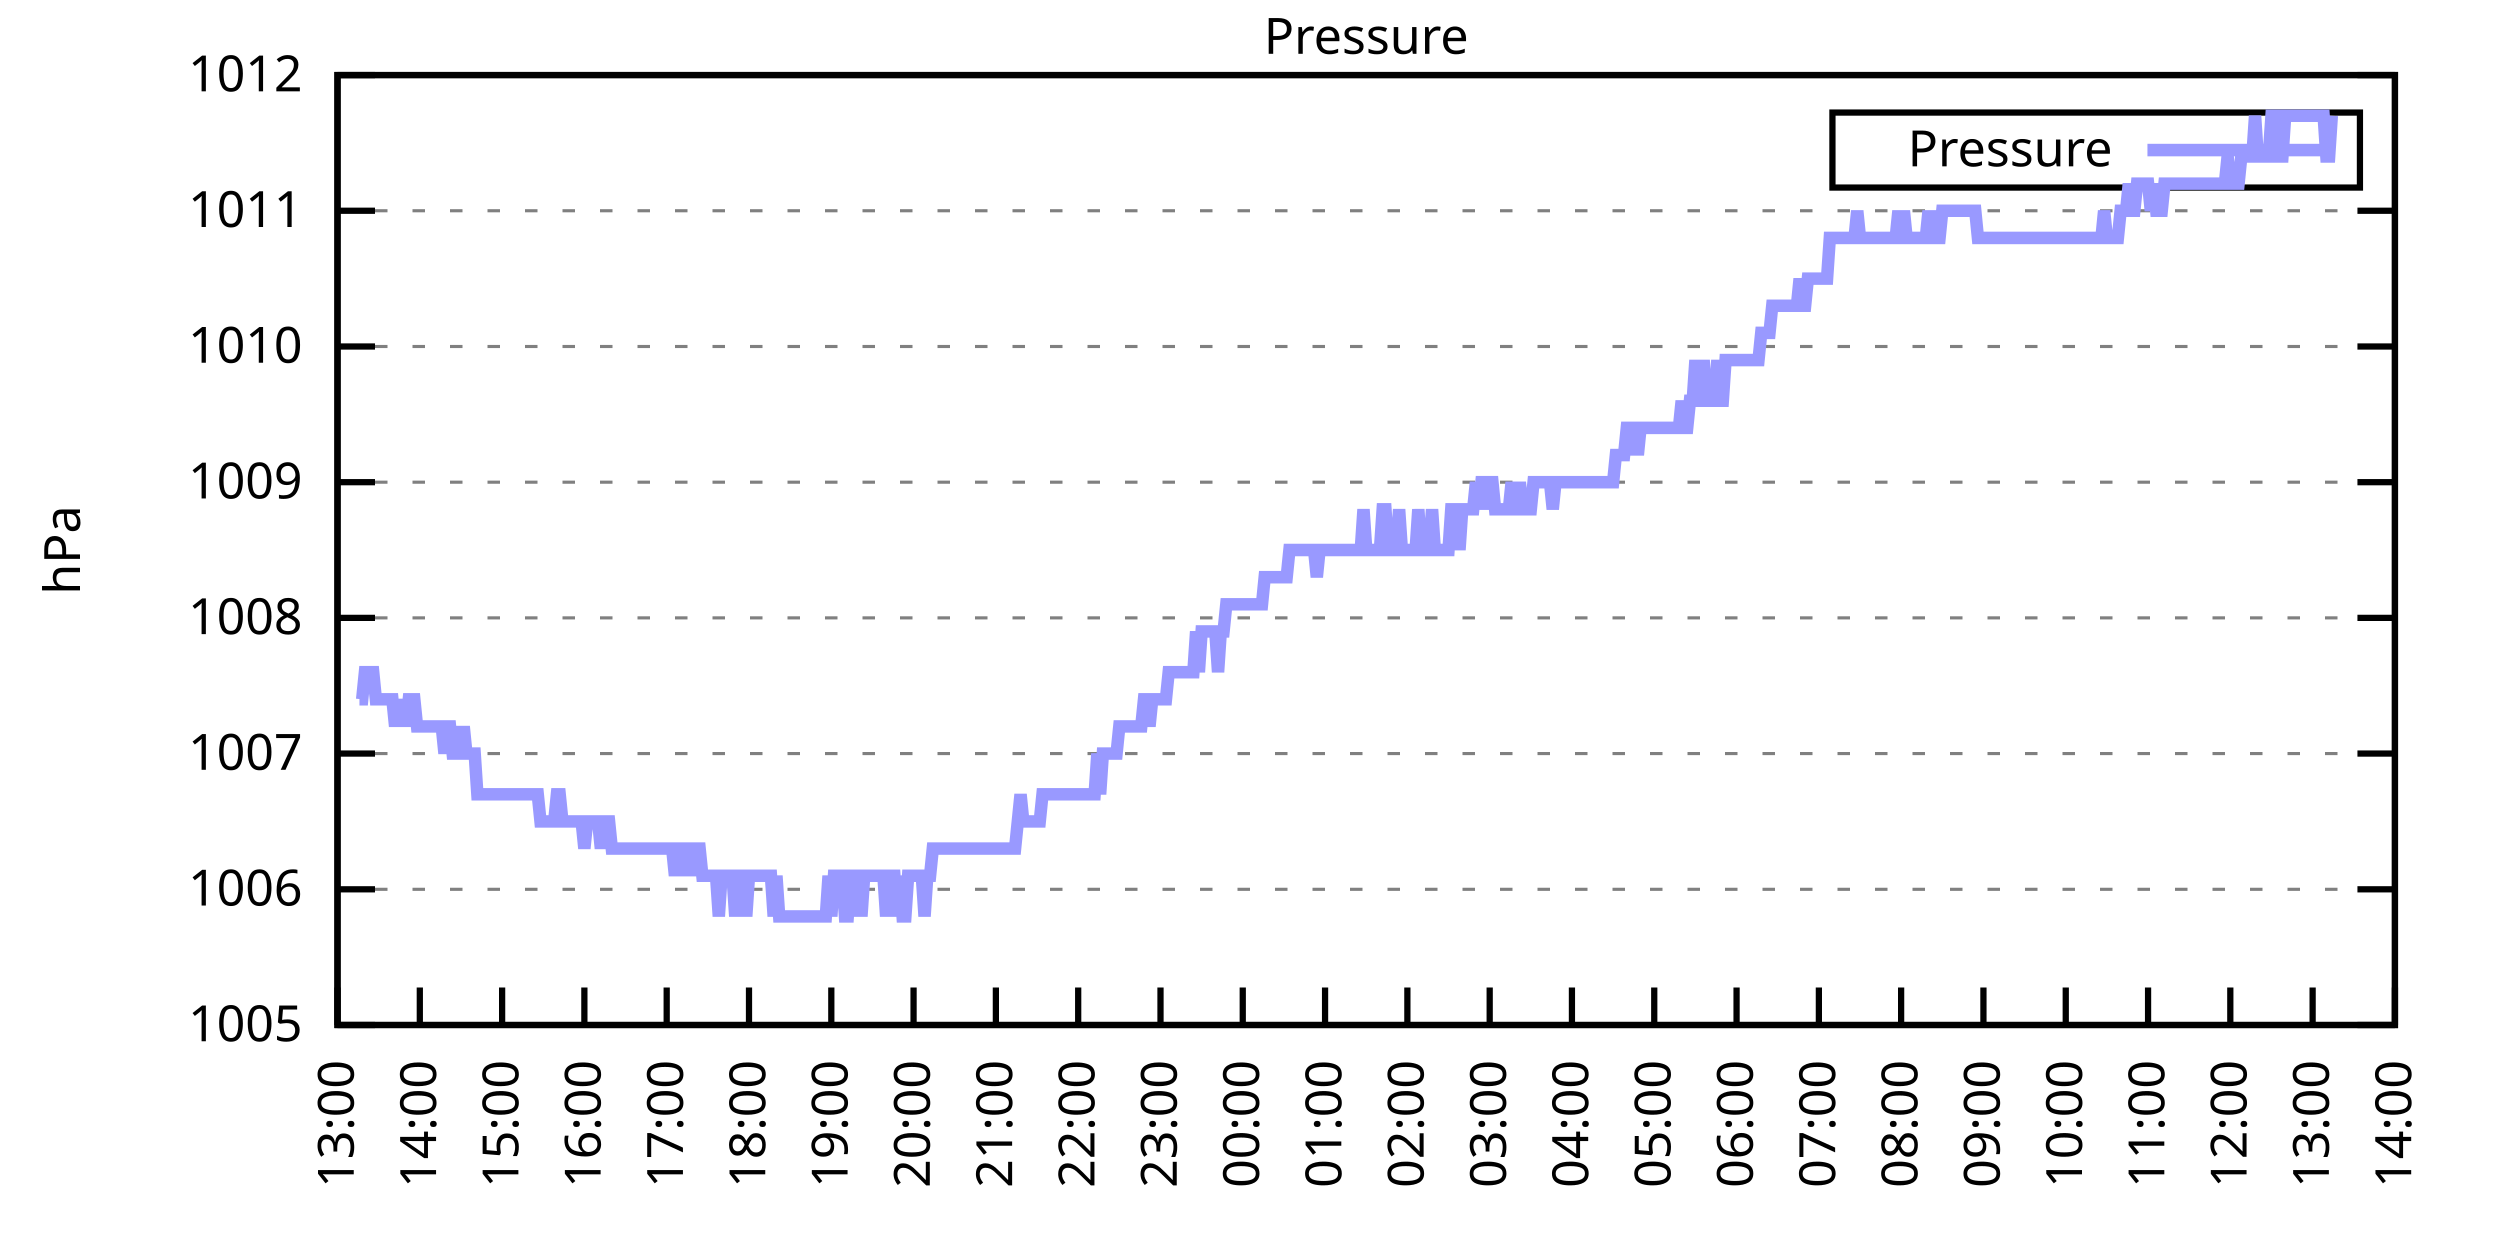
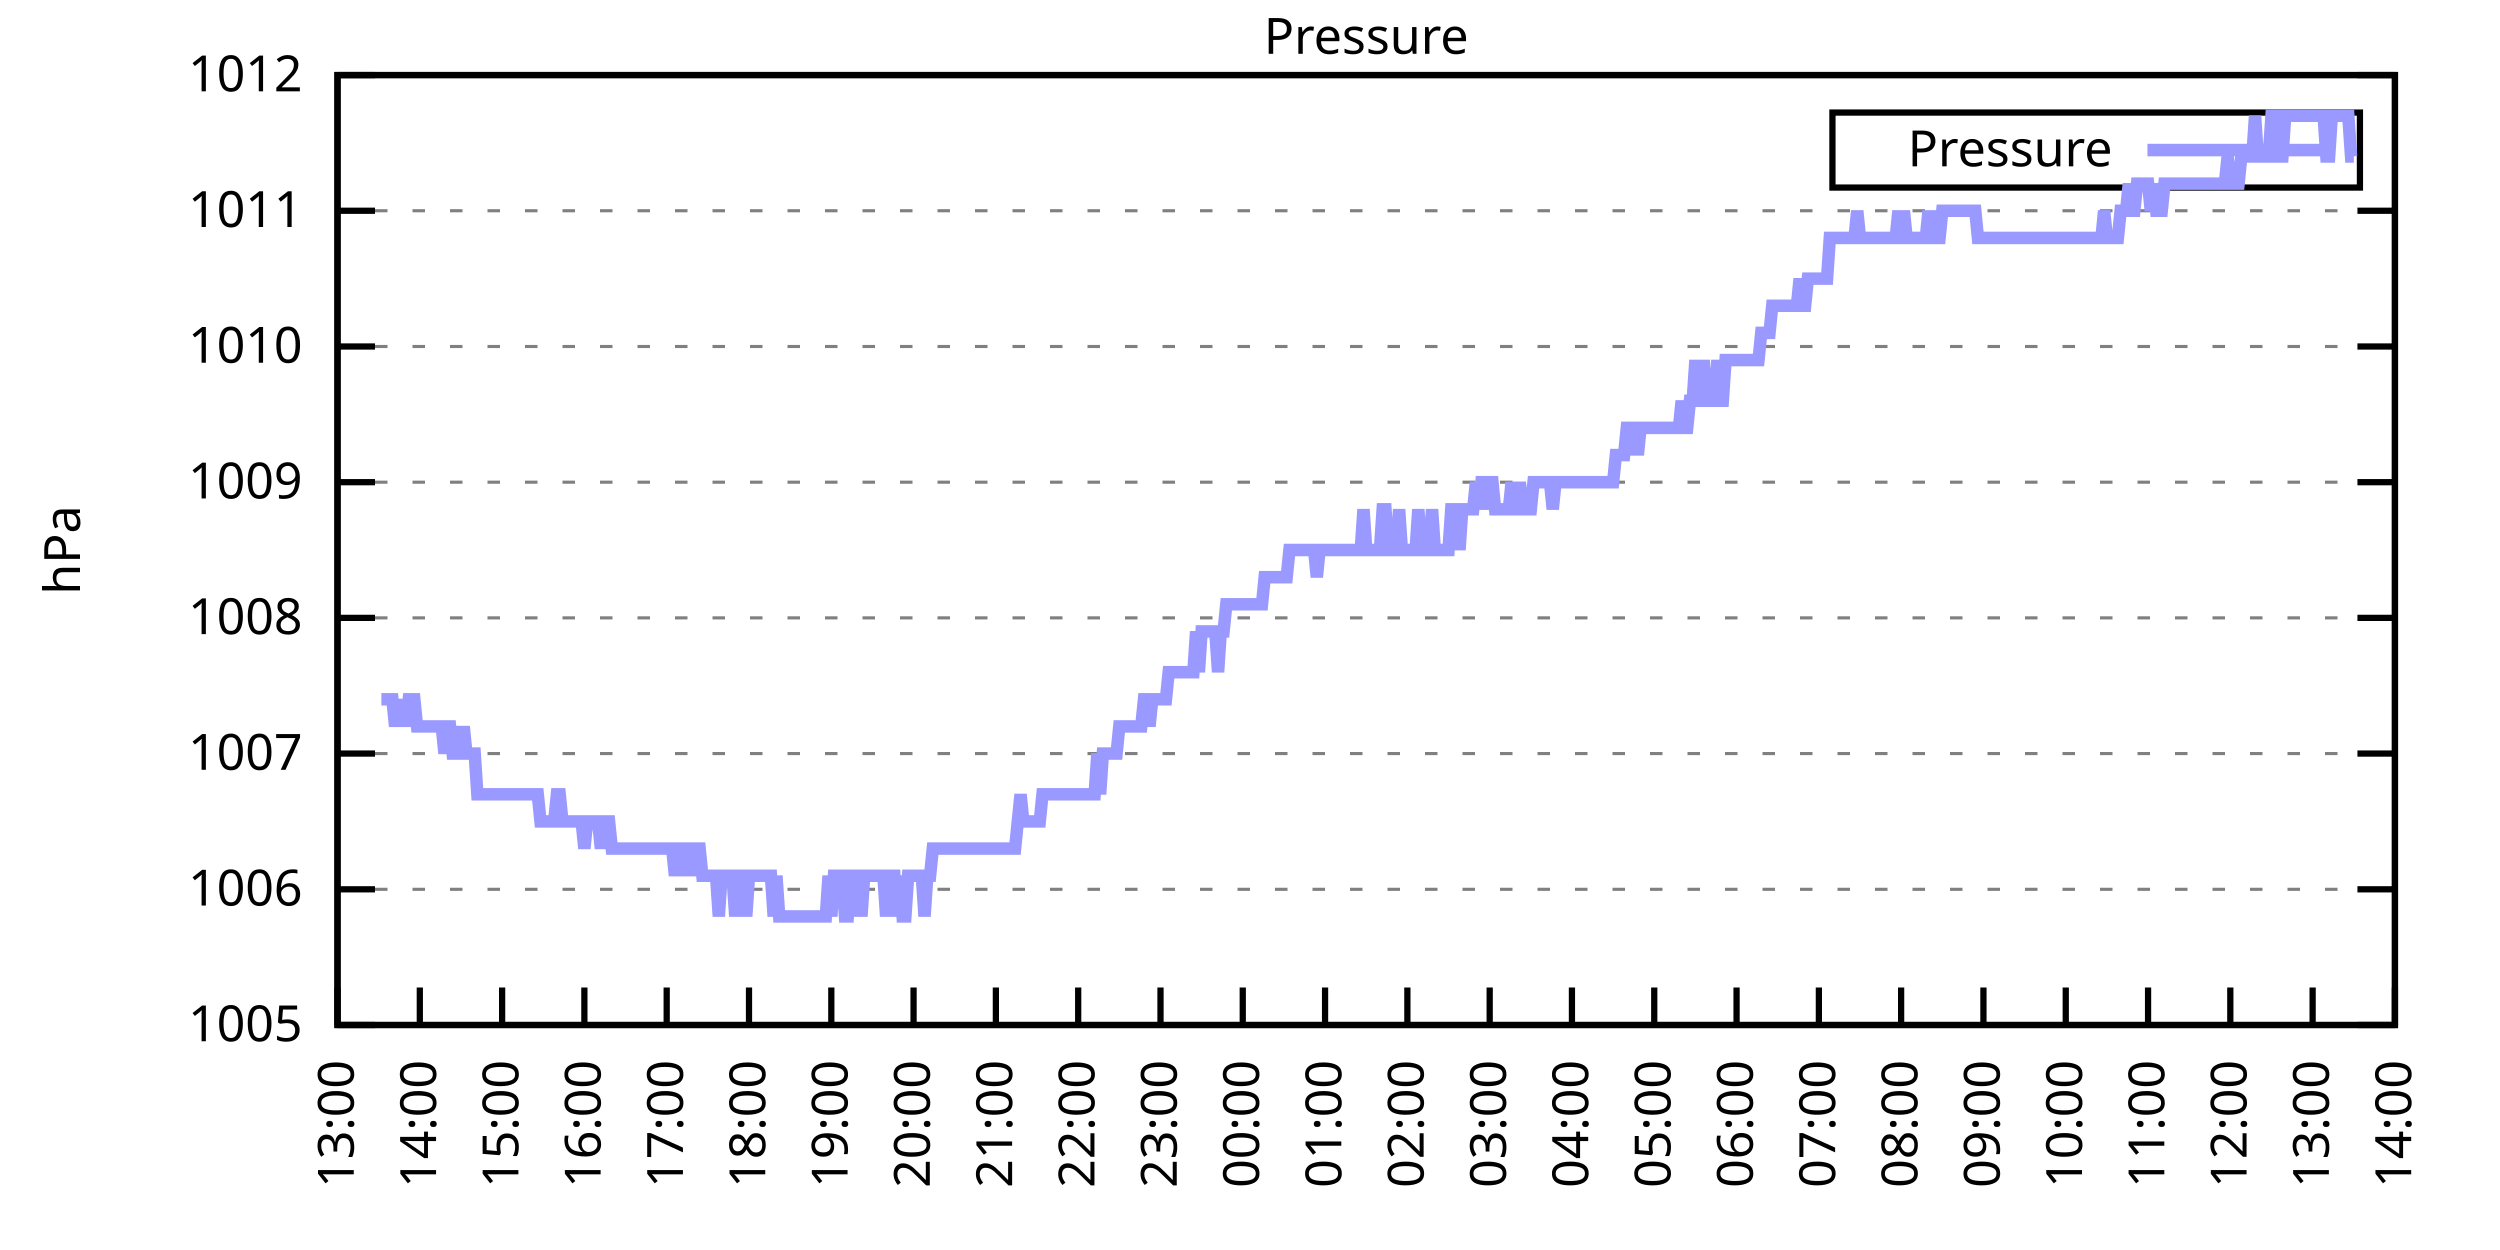
<svg xmlns="http://www.w3.org/2000/svg" xmlns:xlink="http://www.w3.org/1999/xlink" width="400" height="200" viewBox="0 0 400 200">
  <g id="gnuplot_canvas">
    <rect x="0" y="0" width="400" height="200" fill="none" />
    <defs>
      <circle id="gpDot" r="0.5" stroke-width="0.5" stroke="currentColor" />
      <path id="gpPt0" stroke-width="0.333" stroke="currentColor" d="M-1,0 h2 M0,-1 v2" />
      <path id="gpPt1" stroke-width="0.333" stroke="currentColor" d="M-1,-1 L1,1 M1,-1 L-1,1" />
      <path id="gpPt2" stroke-width="0.333" stroke="currentColor" d="M-1,0 L1,0 M0,-1 L0,1 M-1,-1 L1,1 M-1,1 L1,-1" />
      <rect id="gpPt3" stroke-width="0.333" stroke="currentColor" x="-1" y="-1" width="2" height="2" />
      <rect id="gpPt4" stroke-width="0.333" stroke="currentColor" fill="currentColor" x="-1" y="-1" width="2" height="2" />
      <circle id="gpPt5" stroke-width="0.333" stroke="currentColor" cx="0" cy="0" r="1" />
      <use xlink:href="#gpPt5" id="gpPt6" fill="currentColor" stroke="none" />
      <path id="gpPt7" stroke-width="0.333" stroke="currentColor" d="M0,-1.33 L-1.33,0.67 L1.33,0.67 z" />
      <use xlink:href="#gpPt7" id="gpPt8" fill="currentColor" stroke="none" />
      <use xlink:href="#gpPt7" id="gpPt9" stroke="currentColor" transform="rotate(180)" />
      <use xlink:href="#gpPt9" id="gpPt10" fill="currentColor" stroke="none" />
      <use xlink:href="#gpPt3" id="gpPt11" stroke="currentColor" transform="rotate(45)" />
      <use xlink:href="#gpPt11" id="gpPt12" fill="currentColor" stroke="none" />
      <path id="gpPt13" stroke-width="0.333" stroke="currentColor" d="M0,1.330 L1.265,0.411 L0.782,-1.067 L-0.782,-1.076 L-1.265,0.411 z" />
      <use xlink:href="#gpPt13" id="gpPt14" fill="currentColor" stroke="none" />
      <filter id="textbox" filterUnits="objectBoundingBox" x="0" y="0" height="1" width="1">
        <feFlood flood-color="white" flood-opacity="1" result="bgnd" />
        <feComposite in="SourceGraphic" in2="bgnd" operator="atop" />
      </filter>
      <filter id="greybox" filterUnits="objectBoundingBox" x="0" y="0" height="1" width="1">
        <feFlood flood-color="lightgrey" flood-opacity="1" result="grey" />
        <feComposite in="SourceGraphic" in2="grey" operator="atop" />
      </filter>
    </defs>
    <g fill="none" color="white" stroke="currentColor" stroke-width="1.00" stroke-linecap="butt" stroke-linejoin="miter">
</g>
    <g fill="none" color="black" stroke="currentColor" stroke-width="1.00" stroke-linecap="butt" stroke-linejoin="miter">
      <g stroke="none" shape-rendering="crispEdges">
        <polygon fill="rgb(255, 255, 255)" points="54.00,164.00 383.18,164.00 383.18,12.02 54.00,12.02 " />
      </g>
    </g>
    <g fill="none" color="black" stroke="currentColor" stroke-width="1.00" stroke-linecap="butt" stroke-linejoin="miter">
</g>
    <g fill="none" color="black" stroke="black" stroke-width="0.50" stroke-linecap="butt" stroke-linejoin="miter">
</g>
    <g fill="none" color="gray" stroke="currentColor" stroke-width="0.50" stroke-linecap="butt" stroke-linejoin="miter">
      <path stroke="gray" stroke-dasharray="2,4" class="gridline" d="M54.00,164.00 L383.19,164.00  " />
    </g>
    <g fill="none" color="gray" stroke="gray" stroke-width="1.00" stroke-linecap="butt" stroke-linejoin="miter">
</g>
    <g fill="none" color="black" stroke="currentColor" stroke-width="1.00" stroke-linecap="butt" stroke-linejoin="miter">
      <path stroke="black" d="M54.00,164.00 L60.00,164.00 M383.19,164.00 L377.19,164.00  " />
      <g transform="translate(48.40,166.60)" stroke="none" fill="black" font-family="Sans" font-size="8.00" text-anchor="end">
        <text>
          <tspan font-family="Sans"> 1005</tspan>
        </text>
      </g>
    </g>
    <g fill="none" color="black" stroke="currentColor" stroke-width="1.00" stroke-linecap="butt" stroke-linejoin="miter">
</g>
    <g fill="none" color="black" stroke="black" stroke-width="0.50" stroke-linecap="butt" stroke-linejoin="miter">
</g>
    <g fill="none" color="gray" stroke="currentColor" stroke-width="0.50" stroke-linecap="butt" stroke-linejoin="miter">
      <path stroke="gray" stroke-dasharray="2,4" class="gridline" d="M54.00,142.29 L383.19,142.29  " />
    </g>
    <g fill="none" color="gray" stroke="gray" stroke-width="1.00" stroke-linecap="butt" stroke-linejoin="miter">
</g>
    <g fill="none" color="black" stroke="currentColor" stroke-width="1.00" stroke-linecap="butt" stroke-linejoin="miter">
      <path stroke="black" d="M54.00,142.29 L60.00,142.29 M383.19,142.29 L377.19,142.29  " />
      <g transform="translate(48.40,144.89)" stroke="none" fill="black" font-family="Sans" font-size="8.00" text-anchor="end">
        <text>
          <tspan font-family="Sans"> 1006</tspan>
        </text>
      </g>
    </g>
    <g fill="none" color="black" stroke="currentColor" stroke-width="1.00" stroke-linecap="butt" stroke-linejoin="miter">
</g>
    <g fill="none" color="black" stroke="black" stroke-width="0.50" stroke-linecap="butt" stroke-linejoin="miter">
</g>
    <g fill="none" color="gray" stroke="currentColor" stroke-width="0.50" stroke-linecap="butt" stroke-linejoin="miter">
      <path stroke="gray" stroke-dasharray="2,4" class="gridline" d="M54.00,120.57 L383.19,120.57  " />
    </g>
    <g fill="none" color="gray" stroke="gray" stroke-width="1.00" stroke-linecap="butt" stroke-linejoin="miter">
</g>
    <g fill="none" color="black" stroke="currentColor" stroke-width="1.00" stroke-linecap="butt" stroke-linejoin="miter">
      <path stroke="black" d="M54.00,120.57 L60.00,120.57 M383.19,120.57 L377.19,120.57  " />
      <g transform="translate(48.40,123.17)" stroke="none" fill="black" font-family="Sans" font-size="8.00" text-anchor="end">
        <text>
          <tspan font-family="Sans"> 1007</tspan>
        </text>
      </g>
    </g>
    <g fill="none" color="black" stroke="currentColor" stroke-width="1.00" stroke-linecap="butt" stroke-linejoin="miter">
</g>
    <g fill="none" color="black" stroke="black" stroke-width="0.50" stroke-linecap="butt" stroke-linejoin="miter">
</g>
    <g fill="none" color="gray" stroke="currentColor" stroke-width="0.50" stroke-linecap="butt" stroke-linejoin="miter">
      <path stroke="gray" stroke-dasharray="2,4" class="gridline" d="M54.00,98.86 L383.19,98.86  " />
    </g>
    <g fill="none" color="gray" stroke="gray" stroke-width="1.00" stroke-linecap="butt" stroke-linejoin="miter">
</g>
    <g fill="none" color="black" stroke="currentColor" stroke-width="1.00" stroke-linecap="butt" stroke-linejoin="miter">
      <path stroke="black" d="M54.00,98.86 L60.00,98.86 M383.19,98.86 L377.19,98.86  " />
      <g transform="translate(48.40,101.46)" stroke="none" fill="black" font-family="Sans" font-size="8.00" text-anchor="end">
        <text>
          <tspan font-family="Sans"> 1008</tspan>
        </text>
      </g>
    </g>
    <g fill="none" color="black" stroke="currentColor" stroke-width="1.00" stroke-linecap="butt" stroke-linejoin="miter">
</g>
    <g fill="none" color="black" stroke="black" stroke-width="0.50" stroke-linecap="butt" stroke-linejoin="miter">
</g>
    <g fill="none" color="gray" stroke="currentColor" stroke-width="0.50" stroke-linecap="butt" stroke-linejoin="miter">
      <path stroke="gray" stroke-dasharray="2,4" class="gridline" d="M54.00,77.15 L383.19,77.15  " />
    </g>
    <g fill="none" color="gray" stroke="gray" stroke-width="1.00" stroke-linecap="butt" stroke-linejoin="miter">
</g>
    <g fill="none" color="black" stroke="currentColor" stroke-width="1.00" stroke-linecap="butt" stroke-linejoin="miter">
      <path stroke="black" d="M54.00,77.15 L60.00,77.15 M383.19,77.15 L377.19,77.15  " />
      <g transform="translate(48.40,79.75)" stroke="none" fill="black" font-family="Sans" font-size="8.00" text-anchor="end">
        <text>
          <tspan font-family="Sans"> 1009</tspan>
        </text>
      </g>
    </g>
    <g fill="none" color="black" stroke="currentColor" stroke-width="1.00" stroke-linecap="butt" stroke-linejoin="miter">
</g>
    <g fill="none" color="black" stroke="black" stroke-width="0.50" stroke-linecap="butt" stroke-linejoin="miter">
</g>
    <g fill="none" color="gray" stroke="currentColor" stroke-width="0.50" stroke-linecap="butt" stroke-linejoin="miter">
      <path stroke="gray" stroke-dasharray="2,4" class="gridline" d="M54.00,55.44 L383.19,55.44  " />
    </g>
    <g fill="none" color="gray" stroke="gray" stroke-width="1.00" stroke-linecap="butt" stroke-linejoin="miter">
</g>
    <g fill="none" color="black" stroke="currentColor" stroke-width="1.00" stroke-linecap="butt" stroke-linejoin="miter">
      <path stroke="black" d="M54.00,55.44 L60.00,55.44 M383.19,55.44 L377.19,55.44  " />
      <g transform="translate(48.40,58.04)" stroke="none" fill="black" font-family="Sans" font-size="8.00" text-anchor="end">
        <text>
          <tspan font-family="Sans"> 1010</tspan>
        </text>
      </g>
    </g>
    <g fill="none" color="black" stroke="currentColor" stroke-width="1.00" stroke-linecap="butt" stroke-linejoin="miter">
</g>
    <g fill="none" color="black" stroke="black" stroke-width="0.50" stroke-linecap="butt" stroke-linejoin="miter">
</g>
    <g fill="none" color="gray" stroke="currentColor" stroke-width="0.50" stroke-linecap="butt" stroke-linejoin="miter">
      <path stroke="gray" stroke-dasharray="2,4" class="gridline" d="M54.00,33.72 L383.19,33.72  " />
    </g>
    <g fill="none" color="gray" stroke="gray" stroke-width="1.00" stroke-linecap="butt" stroke-linejoin="miter">
</g>
    <g fill="none" color="black" stroke="currentColor" stroke-width="1.00" stroke-linecap="butt" stroke-linejoin="miter">
      <path stroke="black" d="M54.00,33.72 L60.00,33.72 M383.19,33.72 L377.19,33.72  " />
      <g transform="translate(48.40,36.32)" stroke="none" fill="black" font-family="Sans" font-size="8.00" text-anchor="end">
        <text>
          <tspan font-family="Sans"> 1011</tspan>
        </text>
      </g>
    </g>
    <g fill="none" color="black" stroke="currentColor" stroke-width="1.00" stroke-linecap="butt" stroke-linejoin="miter">
</g>
    <g fill="none" color="black" stroke="black" stroke-width="0.50" stroke-linecap="butt" stroke-linejoin="miter">
</g>
    <g fill="none" color="gray" stroke="currentColor" stroke-width="0.50" stroke-linecap="butt" stroke-linejoin="miter">
      <path stroke="gray" stroke-dasharray="2,4" class="gridline" d="M54.00,12.01 L383.19,12.01  " />
    </g>
    <g fill="none" color="gray" stroke="gray" stroke-width="1.00" stroke-linecap="butt" stroke-linejoin="miter">
</g>
    <g fill="none" color="black" stroke="currentColor" stroke-width="1.00" stroke-linecap="butt" stroke-linejoin="miter">
      <path stroke="black" d="M54.00,12.01 L60.00,12.01 M383.19,12.01 L377.19,12.01  " />
      <g transform="translate(48.40,14.61)" stroke="none" fill="black" font-family="Sans" font-size="8.00" text-anchor="end">
        <text>
          <tspan font-family="Sans"> 1012</tspan>
        </text>
      </g>
    </g>
    <g fill="none" color="black" stroke="currentColor" stroke-width="1.00" stroke-linecap="butt" stroke-linejoin="miter">
      <path stroke="black" d="M54.00,164.00 L54.00,158.00  " />
      <g transform="translate(56.60,169.60) rotate(270.00)" stroke="none" fill="black" font-family="Sans" font-size="8.00" text-anchor="end">
        <text>
          <tspan font-family="Sans">13:00</tspan>
        </text>
      </g>
    </g>
    <g fill="none" color="black" stroke="currentColor" stroke-width="1.00" stroke-linecap="butt" stroke-linejoin="miter">
      <path stroke="black" d="M67.17,164.00 L67.17,158.00  " />
      <g transform="translate(69.77,169.60) rotate(270.00)" stroke="none" fill="black" font-family="Sans" font-size="8.00" text-anchor="end">
        <text>
          <tspan font-family="Sans">14:00</tspan>
        </text>
      </g>
    </g>
    <g fill="none" color="black" stroke="currentColor" stroke-width="1.00" stroke-linecap="butt" stroke-linejoin="miter">
      <path stroke="black" d="M80.34,164.00 L80.34,158.00  " />
      <g transform="translate(82.94,169.60) rotate(270.00)" stroke="none" fill="black" font-family="Sans" font-size="8.00" text-anchor="end">
        <text>
          <tspan font-family="Sans">15:00</tspan>
        </text>
      </g>
    </g>
    <g fill="none" color="black" stroke="currentColor" stroke-width="1.00" stroke-linecap="butt" stroke-linejoin="miter">
      <path stroke="black" d="M93.50,164.00 L93.50,158.00  " />
      <g transform="translate(96.10,169.60) rotate(270.00)" stroke="none" fill="black" font-family="Sans" font-size="8.00" text-anchor="end">
        <text>
          <tspan font-family="Sans">16:00</tspan>
        </text>
      </g>
    </g>
    <g fill="none" color="black" stroke="currentColor" stroke-width="1.00" stroke-linecap="butt" stroke-linejoin="miter">
      <path stroke="black" d="M106.67,164.00 L106.67,158.00  " />
      <g transform="translate(109.27,169.60) rotate(270.00)" stroke="none" fill="black" font-family="Sans" font-size="8.00" text-anchor="end">
        <text>
          <tspan font-family="Sans">17:00</tspan>
        </text>
      </g>
    </g>
    <g fill="none" color="black" stroke="currentColor" stroke-width="1.00" stroke-linecap="butt" stroke-linejoin="miter">
      <path stroke="black" d="M119.84,164.00 L119.84,158.00  " />
      <g transform="translate(122.44,169.60) rotate(270.00)" stroke="none" fill="black" font-family="Sans" font-size="8.00" text-anchor="end">
        <text>
          <tspan font-family="Sans">18:00</tspan>
        </text>
      </g>
    </g>
    <g fill="none" color="black" stroke="currentColor" stroke-width="1.00" stroke-linecap="butt" stroke-linejoin="miter">
      <path stroke="black" d="M133.01,164.00 L133.01,158.00  " />
      <g transform="translate(135.61,169.60) rotate(270.00)" stroke="none" fill="black" font-family="Sans" font-size="8.00" text-anchor="end">
        <text>
          <tspan font-family="Sans">19:00</tspan>
        </text>
      </g>
    </g>
    <g fill="none" color="black" stroke="currentColor" stroke-width="1.00" stroke-linecap="butt" stroke-linejoin="miter">
      <path stroke="black" d="M146.17,164.00 L146.17,158.00  " />
      <g transform="translate(148.77,169.60) rotate(270.00)" stroke="none" fill="black" font-family="Sans" font-size="8.00" text-anchor="end">
        <text>
          <tspan font-family="Sans">20:00</tspan>
        </text>
      </g>
    </g>
    <g fill="none" color="black" stroke="currentColor" stroke-width="1.00" stroke-linecap="butt" stroke-linejoin="miter">
      <path stroke="black" d="M159.34,164.00 L159.34,158.00  " />
      <g transform="translate(161.94,169.60) rotate(270.00)" stroke="none" fill="black" font-family="Sans" font-size="8.00" text-anchor="end">
        <text>
          <tspan font-family="Sans">21:00</tspan>
        </text>
      </g>
    </g>
    <g fill="none" color="black" stroke="currentColor" stroke-width="1.00" stroke-linecap="butt" stroke-linejoin="miter">
      <path stroke="black" d="M172.51,164.00 L172.51,158.00  " />
      <g transform="translate(175.11,169.60) rotate(270.00)" stroke="none" fill="black" font-family="Sans" font-size="8.00" text-anchor="end">
        <text>
          <tspan font-family="Sans">22:00</tspan>
        </text>
      </g>
    </g>
    <g fill="none" color="black" stroke="currentColor" stroke-width="1.00" stroke-linecap="butt" stroke-linejoin="miter">
      <path stroke="black" d="M185.68,164.00 L185.68,158.00  " />
      <g transform="translate(188.28,169.60) rotate(270.00)" stroke="none" fill="black" font-family="Sans" font-size="8.00" text-anchor="end">
        <text>
          <tspan font-family="Sans">23:00</tspan>
        </text>
      </g>
    </g>
    <g fill="none" color="black" stroke="currentColor" stroke-width="1.00" stroke-linecap="butt" stroke-linejoin="miter">
      <path stroke="black" d="M198.84,164.00 L198.84,158.00  " />
      <g transform="translate(201.44,169.60) rotate(270.00)" stroke="none" fill="black" font-family="Sans" font-size="8.00" text-anchor="end">
        <text>
          <tspan font-family="Sans">00:00</tspan>
        </text>
      </g>
    </g>
    <g fill="none" color="black" stroke="currentColor" stroke-width="1.00" stroke-linecap="butt" stroke-linejoin="miter">
      <path stroke="black" d="M212.01,164.00 L212.01,158.00  " />
      <g transform="translate(214.61,169.60) rotate(270.00)" stroke="none" fill="black" font-family="Sans" font-size="8.00" text-anchor="end">
        <text>
          <tspan font-family="Sans">01:00</tspan>
        </text>
      </g>
    </g>
    <g fill="none" color="black" stroke="currentColor" stroke-width="1.00" stroke-linecap="butt" stroke-linejoin="miter">
      <path stroke="black" d="M225.18,164.00 L225.18,158.00  " />
      <g transform="translate(227.78,169.60) rotate(270.00)" stroke="none" fill="black" font-family="Sans" font-size="8.00" text-anchor="end">
        <text>
          <tspan font-family="Sans">02:00</tspan>
        </text>
      </g>
    </g>
    <g fill="none" color="black" stroke="currentColor" stroke-width="1.00" stroke-linecap="butt" stroke-linejoin="miter">
      <path stroke="black" d="M238.35,164.00 L238.35,158.00  " />
      <g transform="translate(240.95,169.60) rotate(270.00)" stroke="none" fill="black" font-family="Sans" font-size="8.00" text-anchor="end">
        <text>
          <tspan font-family="Sans">03:00</tspan>
        </text>
      </g>
    </g>
    <g fill="none" color="black" stroke="currentColor" stroke-width="1.00" stroke-linecap="butt" stroke-linejoin="miter">
      <path stroke="black" d="M251.51,164.00 L251.51,158.00  " />
      <g transform="translate(254.11,169.60) rotate(270.00)" stroke="none" fill="black" font-family="Sans" font-size="8.00" text-anchor="end">
        <text>
          <tspan font-family="Sans">04:00</tspan>
        </text>
      </g>
    </g>
    <g fill="none" color="black" stroke="currentColor" stroke-width="1.00" stroke-linecap="butt" stroke-linejoin="miter">
      <path stroke="black" d="M264.68,164.00 L264.68,158.00  " />
      <g transform="translate(267.28,169.60) rotate(270.00)" stroke="none" fill="black" font-family="Sans" font-size="8.00" text-anchor="end">
        <text>
          <tspan font-family="Sans">05:00</tspan>
        </text>
      </g>
    </g>
    <g fill="none" color="black" stroke="currentColor" stroke-width="1.00" stroke-linecap="butt" stroke-linejoin="miter">
      <path stroke="black" d="M277.85,164.00 L277.85,158.00  " />
      <g transform="translate(280.45,169.60) rotate(270.00)" stroke="none" fill="black" font-family="Sans" font-size="8.00" text-anchor="end">
        <text>
          <tspan font-family="Sans">06:00</tspan>
        </text>
      </g>
    </g>
    <g fill="none" color="black" stroke="currentColor" stroke-width="1.00" stroke-linecap="butt" stroke-linejoin="miter">
      <path stroke="black" d="M291.02,164.00 L291.02,158.00  " />
      <g transform="translate(293.62,169.60) rotate(270.00)" stroke="none" fill="black" font-family="Sans" font-size="8.00" text-anchor="end">
        <text>
          <tspan font-family="Sans">07:00</tspan>
        </text>
      </g>
    </g>
    <g fill="none" color="black" stroke="currentColor" stroke-width="1.00" stroke-linecap="butt" stroke-linejoin="miter">
      <path stroke="black" d="M304.18,164.00 L304.18,158.00  " />
      <g transform="translate(306.78,169.60) rotate(270.00)" stroke="none" fill="black" font-family="Sans" font-size="8.00" text-anchor="end">
        <text>
          <tspan font-family="Sans">08:00</tspan>
        </text>
      </g>
    </g>
    <g fill="none" color="black" stroke="currentColor" stroke-width="1.00" stroke-linecap="butt" stroke-linejoin="miter">
      <path stroke="black" d="M317.35,164.00 L317.35,158.00  " />
      <g transform="translate(319.95,169.60) rotate(270.00)" stroke="none" fill="black" font-family="Sans" font-size="8.00" text-anchor="end">
        <text>
          <tspan font-family="Sans">09:00</tspan>
        </text>
      </g>
    </g>
    <g fill="none" color="black" stroke="currentColor" stroke-width="1.00" stroke-linecap="butt" stroke-linejoin="miter">
      <path stroke="black" d="M330.52,164.00 L330.52,158.00  " />
      <g transform="translate(333.12,169.60) rotate(270.00)" stroke="none" fill="black" font-family="Sans" font-size="8.00" text-anchor="end">
        <text>
          <tspan font-family="Sans">10:00</tspan>
        </text>
      </g>
    </g>
    <g fill="none" color="black" stroke="currentColor" stroke-width="1.00" stroke-linecap="butt" stroke-linejoin="miter">
      <path stroke="black" d="M343.69,164.00 L343.69,158.00  " />
      <g transform="translate(346.29,169.60) rotate(270.00)" stroke="none" fill="black" font-family="Sans" font-size="8.00" text-anchor="end">
        <text>
          <tspan font-family="Sans">11:00</tspan>
        </text>
      </g>
    </g>
    <g fill="none" color="black" stroke="currentColor" stroke-width="1.00" stroke-linecap="butt" stroke-linejoin="miter">
      <path stroke="black" d="M356.85,164.00 L356.85,158.00  " />
      <g transform="translate(359.45,169.60) rotate(270.00)" stroke="none" fill="black" font-family="Sans" font-size="8.00" text-anchor="end">
        <text>
          <tspan font-family="Sans">12:00</tspan>
        </text>
      </g>
    </g>
    <g fill="none" color="black" stroke="currentColor" stroke-width="1.00" stroke-linecap="butt" stroke-linejoin="miter">
      <path stroke="black" d="M370.02,164.00 L370.02,158.00  " />
      <g transform="translate(372.62,169.60) rotate(270.00)" stroke="none" fill="black" font-family="Sans" font-size="8.00" text-anchor="end">
        <text>
          <tspan font-family="Sans">13:00</tspan>
        </text>
      </g>
    </g>
    <g fill="none" color="black" stroke="currentColor" stroke-width="1.00" stroke-linecap="butt" stroke-linejoin="miter">
      <path stroke="black" d="M383.19,164.00 L383.19,158.00  " />
      <g transform="translate(385.79,169.60) rotate(270.00)" stroke="none" fill="black" font-family="Sans" font-size="8.00" text-anchor="end">
        <text>
          <tspan font-family="Sans">14:00</tspan>
        </text>
      </g>
    </g>
    <g fill="none" color="black" stroke="currentColor" stroke-width="1.00" stroke-linecap="butt" stroke-linejoin="miter">
</g>
    <g fill="none" color="black" stroke="currentColor" stroke-width="1.00" stroke-linecap="butt" stroke-linejoin="miter">
      <path stroke="black" d="M54.00,12.01 L54.00,164.00 L383.19,164.00 L383.19,12.01 L54.00,12.01 Z  " />
    </g>
    <g fill="none" color="black" stroke="currentColor" stroke-width="1.00" stroke-linecap="butt" stroke-linejoin="miter">
</g>
    <g fill="none" color="black" stroke="currentColor" stroke-width="1.00" stroke-linecap="butt" stroke-linejoin="miter">
      <path stroke="black" d="M293.19,30.01 L293.19,18.01 L377.59,18.01 L377.59,30.01 L293.19,30.01 Z  " />
    </g>
    <g id="Pressure_plot_1">
      <g fill="none" color="white" stroke="black" stroke-width="2.00" stroke-linecap="butt" stroke-linejoin="miter">
</g>
      <g fill="none" color="black" stroke="currentColor" stroke-width="2.00" stroke-linecap="butt" stroke-linejoin="miter">
        <g transform="translate(337.99,26.61)" stroke="none" fill="black" font-family="Sans" font-size="8.00" text-anchor="end">
          <text>
            <tspan font-family="Sans">Pressure</tspan>
          </text>
        </g>
      </g>
      <g fill="none" color="black" stroke="currentColor" stroke-width="2.00" stroke-linecap="butt" stroke-linejoin="miter">
-         <path stroke="rgb(153, 153, 255)" d="M343.59,24.01 L371.99,24.01 M57.51,111.89 L57.95,111.89 L58.39,107.55 L58.83,107.55 L59.27,107.55 L59.71,107.55   L60.14,111.89 L60.58,111.89 L61.02,111.89 L61.46,111.89 L61.90,111.89 L62.34,111.89 L62.78,111.89 L63.22,116.23   L63.66,111.89 L64.10,116.23 L64.53,111.89 L64.97,116.23 L65.41,111.89 L65.85,111.89 L66.29,111.89 L66.73,116.23   L67.17,116.23 L67.61,116.23 L68.05,116.23 L68.48,116.23 L68.92,116.23 L69.36,116.23 L69.80,116.23 L70.24,116.23   L70.68,116.23 L71.12,120.57 L71.56,116.23 L72.00,116.23 L72.43,120.57 L72.87,120.57 L73.31,116.23 L73.75,120.57   L74.19,116.23 L74.63,120.57 L75.07,120.57 L75.51,120.57 L75.95,120.57 L76.38,127.09 L76.82,127.09 L77.26,127.09   L77.70,127.09 L78.14,127.09 L78.58,127.09 L79.02,127.09 L79.46,127.09 L79.90,127.09 L80.34,127.09 L80.77,127.09   L81.21,127.09 L81.65,127.09 L82.09,127.09 L82.53,127.09 L82.97,127.09 L83.41,127.09 L83.85,127.09 L84.29,127.09   L84.72,127.09 L85.16,127.09 L85.60,127.09 L86.04,127.09 L86.48,131.43 L86.92,131.43 L87.36,131.43 L87.80,131.43   L88.24,131.43 L88.67,131.43 L89.11,127.09 L89.55,127.09 L89.99,131.43 L90.43,131.43 L90.87,131.43 L91.31,131.43   L91.75,131.43 L92.19,131.43 L92.62,131.43 L93.06,131.43 L93.50,135.77 L93.94,131.43 L94.38,131.43 L94.82,131.43   L95.26,131.43 L95.70,131.43 L96.14,135.77 L96.58,131.43 L97.01,131.43 L97.45,131.43 L97.89,135.77 L98.33,135.77   L98.77,135.77 L99.21,135.77 L99.65,135.77 L100.09,135.77 L100.53,135.77 L100.96,135.77 L101.40,135.77 L101.84,135.77   L102.28,135.77 L102.72,135.77 L103.16,135.77 L103.60,135.77 L104.04,135.77 L104.48,135.77 L104.91,135.77 L105.35,135.77   L105.79,135.77 L106.23,135.77 L106.67,135.77 L107.11,135.77 L107.55,135.77 L107.99,140.12 L108.43,135.77 L108.87,135.77   L109.30,135.77 L109.74,140.12 L110.18,135.77 L110.62,140.12 L111.06,135.77 L111.50,135.77 L111.94,135.77 L112.38,140.12   L112.82,140.12 L113.25,140.12 L113.69,140.12 L114.13,140.12 L114.57,140.12 L115.01,146.63 L115.45,140.12 L115.89,140.12   L116.33,140.12 L116.77,140.12 L117.20,140.12 L117.64,146.63 L118.08,140.12 L118.52,140.12 L118.96,140.12 L119.40,146.63   L119.84,140.12 L120.28,140.12 L120.72,140.12 L121.15,140.12 L121.59,140.12 L122.03,140.12 L122.47,140.12 L122.91,140.12   L123.35,140.12 L123.79,146.63 L124.23,140.12 L124.67,146.63 L125.11,146.63 L125.54,146.63 L125.98,146.63 L126.42,146.63   L126.86,146.63 L127.30,146.63 L127.74,146.63 L128.18,146.63 L128.62,146.63 L129.06,146.63 L129.49,146.63 L129.93,146.63   L130.37,146.63 L130.81,146.63 L131.25,146.63 L131.69,146.63 L132.13,146.63 L132.57,140.12 L133.01,146.63 L133.44,140.12   L133.88,140.12 L134.32,140.12 L134.76,140.12 L135.20,146.63 L135.64,146.63 L136.08,140.12 L136.52,140.12 L136.96,146.63   L137.39,140.12 L137.83,146.63 L138.27,140.12 L138.71,140.12 L139.15,140.12 L139.59,140.12 L140.03,140.12 L140.47,140.12   L140.91,140.12 L141.35,140.12 L141.78,146.63 L142.22,140.12 L142.66,140.12 L143.10,140.12 L143.54,146.63 L143.98,140.12   L144.42,146.63 L144.86,146.63 L145.30,140.12 L145.73,140.12 L146.17,140.12 L146.61,140.12 L147.05,140.12 L147.49,140.12   L147.93,146.63 L148.37,140.12 L148.81,140.12 L149.25,135.77 L149.68,135.77 L150.12,135.77 L150.56,135.77 L151.00,135.77   L151.44,135.77 L151.88,135.77 L152.32,135.77 L152.76,135.77 L153.20,135.77 L153.63,135.77 L154.07,135.77 L154.51,135.77   L154.95,135.77 L155.39,135.77 L155.83,135.77 L156.27,135.77 L156.71,135.77 L157.15,135.77 L157.59,135.77 L158.02,135.77   L158.46,135.77 L158.90,135.77 L159.34,135.77 L159.78,135.77 L160.22,135.77 L160.66,135.77 L161.10,135.77 L161.54,135.77   L161.97,135.77 L162.41,135.77 L162.85,131.43 L163.29,127.09 L163.73,131.43 L164.17,131.43 L164.61,131.43 L165.05,131.43   L165.49,131.43 L165.92,131.43 L166.36,131.43 L166.80,127.09 L167.24,127.09 L167.68,127.09 L168.12,127.09 L168.56,127.09   L169.00,127.09 L169.44,127.09 L169.87,127.09 L170.31,127.09 L170.75,127.09 L171.19,127.09 L171.63,127.09 L172.07,127.09   L172.51,127.09 L172.95,127.09 L173.39,127.09 L173.83,127.09 L174.26,127.09 L174.70,127.09 L175.14,127.09 L175.58,120.57   L176.02,127.09 L176.46,120.57 L176.90,120.57 L177.34,120.57 L177.78,120.57 L178.21,120.57 L178.65,120.57 L179.09,116.23   L179.53,116.23 L179.97,116.23 L180.41,116.23 L180.85,116.23 L181.29,116.23 L181.73,116.23 L182.16,116.23 L182.60,116.23   L183.04,111.89 L183.48,111.89 L183.92,116.23 L184.36,111.89 L184.80,111.89 L185.24,111.89 L185.68,111.89 L186.11,111.89   L186.55,111.89 L186.99,107.55 L187.43,107.55 L187.87,107.55 L188.31,107.55 L188.75,107.55 L189.19,107.55 L189.63,107.55   L190.07,107.55 L190.50,107.55 L190.94,107.55 L191.38,101.03 L191.82,107.55 L192.26,101.03 L192.70,101.03 L193.14,101.03   L193.58,101.03 L194.02,101.03 L194.45,101.03 L194.89,107.55 L195.33,101.03 L195.77,101.03 L196.21,96.69 L196.65,96.69   L197.09,96.69 L197.53,96.69 L197.97,96.69 L198.40,96.69 L198.84,96.69 L199.28,96.69 L199.72,96.69 L200.16,96.69   L200.60,96.69 L201.04,96.69 L201.48,96.69 L201.92,96.69 L202.35,92.35 L202.79,92.35 L203.23,92.35 L203.67,92.35   L204.11,92.35 L204.55,92.35 L204.99,92.35 L205.43,92.35 L205.87,92.35 L206.31,88.00 L206.74,88.00 L207.18,88.00   L207.62,88.00 L208.06,88.00 L208.50,88.00 L208.94,88.00 L209.38,88.00 L209.82,88.00 L210.26,88.00 L210.69,92.35   L211.13,88.00 L211.57,88.00 L212.01,88.00 L212.45,88.00 L212.89,88.00 L213.33,88.00 L213.77,88.00 L214.21,88.00   L214.64,88.00 L215.08,88.00 L215.52,88.00 L215.96,88.00 L216.40,88.00 L216.84,88.00 L217.28,88.00 L217.72,88.00   L218.16,81.49 L218.60,88.00 L219.03,88.00 L219.47,88.00 L219.91,88.00 L220.35,88.00 L220.79,88.00 L221.23,81.49   L221.67,81.49 L222.11,88.00 L222.55,88.00 L222.98,88.00 L223.42,88.00 L223.86,81.49 L224.30,88.00 L224.74,88.00   L225.18,88.00 L225.62,88.00 L226.06,88.00 L226.50,88.00 L226.93,81.49 L227.37,88.00 L227.81,88.00 L228.25,88.00   L228.69,88.00 L229.13,81.49 L229.57,88.00 L230.01,88.00 L230.45,88.00 L230.88,88.00 L231.32,88.00 L231.76,88.00   L232.20,81.49 L232.64,81.49 L233.08,81.49 L233.52,88.00 L233.96,81.49 L234.40,81.49 L234.84,81.49 L235.27,81.49   L235.71,81.49 L236.15,77.15 L236.59,81.49 L237.03,77.15 L237.47,77.15 L237.91,81.49 L238.35,77.15 L238.79,77.15   L239.22,81.49 L239.66,81.49 L240.10,81.49 L240.54,81.49 L240.98,81.49 L241.42,81.49 L241.86,77.15 L242.30,81.49   L242.74,81.49 L243.17,77.15 L243.61,81.49 L244.05,81.49 L244.49,81.49 L244.93,81.49 L245.37,77.15 L245.81,77.15   L246.25,77.15 L246.69,77.15 L247.12,77.15 L247.56,77.15 L248.00,77.15 L248.44,81.49 L248.88,77.15 L249.32,77.15   L249.76,77.15 L250.20,77.15 L250.64,77.15 L251.08,77.15 L251.51,77.15 L251.95,77.15 L252.39,77.15 L252.83,77.15   L253.27,77.15 L253.71,77.15 L254.15,77.15 L254.59,77.15 L255.03,77.15 L255.46,77.15 L255.90,77.15 L256.34,77.15   L256.78,77.15 L257.22,77.15 L257.66,77.15 L258.10,77.15 L258.54,72.81 L258.98,72.81 L259.41,72.81 L259.85,72.81   L260.29,68.46 L260.73,68.46 L261.17,72.81 L261.61,68.46 L262.05,72.81 L262.49,68.46 L262.93,68.46 L263.36,68.46   L263.80,68.46 L264.24,68.46 L264.68,68.46 L265.12,68.46 L265.56,68.46 L266.00,68.46 L266.44,68.46 L266.88,68.46   L267.32,68.46 L267.75,68.46 L268.19,68.46 L268.63,68.46 L269.07,64.12 L269.51,68.46 L269.95,68.46 L270.39,64.12   L270.83,64.12 L271.27,57.61 L271.70,64.12 L272.14,64.12 L272.58,57.61 L273.02,64.12 L273.46,64.12 L273.90,64.12   L274.34,64.12 L274.78,57.61 L275.22,64.12 L275.65,64.12 L276.09,57.61 L276.53,57.61 L276.97,57.61 L277.41,57.61   L277.85,57.61 L278.29,57.61 L278.73,57.61 L279.17,57.61 L279.60,57.61 L280.04,57.61 L280.48,57.61 L280.92,57.61   L281.36,57.61 L281.80,53.26 L282.24,53.26 L282.68,53.26 L283.12,53.26 L283.56,48.92 L283.99,48.92 L284.43,48.92   L284.87,48.92 L285.31,48.92 L285.75,48.92 L286.19,48.92 L286.63,48.92 L287.07,48.92 L287.51,48.92 L287.94,44.58   L288.38,48.92 L288.82,48.92 L289.26,44.58 L289.70,44.58 L290.14,44.58 L290.58,44.58 L291.02,44.58 L291.46,44.58   L291.89,44.58 L292.33,44.58 L292.77,38.07 L293.21,38.07 L293.65,38.07 L294.09,38.07 L294.53,38.07 L294.97,38.07   L295.41,38.07 L295.84,38.07 L296.28,38.07 L296.72,38.07 L297.16,33.72 L297.60,38.07 L298.04,38.07 L298.48,38.07   L298.92,38.07 L299.36,38.07 L299.80,38.07 L300.23,38.07 L300.67,38.07 L301.11,38.07 L301.55,38.07 L301.99,38.07   L302.43,38.07 L302.87,38.07 L303.31,38.07 L303.75,33.72 L304.18,38.07 L304.62,33.72 L305.06,38.07 L305.50,38.07   L305.94,38.07 L306.38,38.07 L306.82,38.07 L307.26,38.07 L307.70,38.07 L308.13,38.07 L308.57,33.72 L309.01,38.07   L309.45,33.72 L309.89,38.07 L310.33,38.07 L310.77,33.72 L311.21,33.72 L311.65,33.72 L312.08,33.72 L312.52,33.72   L312.96,33.72 L313.40,33.72 L313.84,33.72 L314.28,33.72 L314.72,33.72 L315.16,33.72 L315.60,33.72 L316.04,33.72   L316.47,38.07 L316.91,38.07 L317.35,38.07 L317.79,38.07 L318.23,38.07 L318.67,38.07 L319.11,38.07 L319.55,38.07   L319.99,38.07 L320.42,38.07 L320.86,38.07 L321.30,38.07 L321.74,38.07 L322.18,38.07 L322.62,38.07 L323.06,38.07   L323.50,38.07 L323.94,38.07 L324.37,38.07 L324.81,38.07 L325.25,38.07 L325.69,38.07 L326.13,38.07 L326.57,38.07   L327.01,38.07 L327.45,38.07 L327.89,38.07 L328.33,38.07 L328.76,38.07 L329.20,38.07 L329.64,38.07 L330.08,38.07   L330.52,38.07 L330.96,38.07 L331.40,38.07 L331.84,38.07 L332.28,38.07 L332.71,38.07 L333.15,38.07 L333.59,38.07   L334.03,38.07 L334.47,38.07 L334.91,38.07 L335.35,38.07 L335.79,38.07 L336.23,38.07 L336.66,33.72 L337.10,38.07   L337.54,38.07 L337.98,38.07 L338.42,38.07 L338.86,38.07 L339.30,33.72 L339.74,33.72 L340.18,33.72 L340.61,29.38   L341.05,33.72 L341.49,33.72 L341.93,29.38 L342.37,29.38 L342.81,29.38 L343.25,29.38 L343.69,29.38 L344.13,33.72   L344.57,29.38 L345.00,33.72 L345.44,33.72 L345.88,33.72 L346.32,29.38 L346.76,29.38 L347.20,29.38 L347.64,29.38   L348.08,29.38 L348.52,29.38 L348.95,29.38 L349.39,29.38 L349.83,29.38 L350.27,29.38 L350.71,29.38 L351.15,29.38   L351.59,29.38 L352.03,29.38 L352.47,29.38 L352.90,29.38 L353.34,29.38 L353.78,29.38 L354.22,29.38 L354.66,29.38   L355.10,29.38 L355.54,29.38 L355.98,29.38 L356.42,25.04 L356.85,29.38 L357.29,29.38 L357.73,29.38 L358.17,29.38   L358.61,25.04 L359.05,25.04 L359.49,25.04 L359.93,25.04 L360.37,25.04 L360.81,18.52 L361.24,25.04 L361.68,25.04   L362.12,25.04 L362.56,25.04 L363.00,25.04 L363.44,18.52 L363.88,18.52 L364.32,25.04 L364.76,25.04 L365.19,25.04   L365.63,18.52 L366.07,18.52 L366.51,18.52 L366.95,18.52 L367.39,18.52 L367.83,18.52 L368.27,18.52 L368.71,18.52   L369.14,18.52 L369.58,18.52 L370.02,18.52 L370.46,18.52 L370.90,18.52 L371.34,18.52 L371.78,18.52 L372.22,25.04   L372.66,25.04 L373.09,18.52  " />
+         <path stroke="rgb(153, 153, 255)" d="M343.59,24.01 L371.99,24.01 M61.02,111.89 L61.46,111.89 L61.90,111.89 L62.34,111.89 L62.78,111.89 L63.22,116.23   L63.66,111.89 L64.10,116.23 L64.53,111.89 L64.97,116.23 L65.41,111.89 L65.85,111.89 L66.29,111.89 L66.73,116.23   L67.17,116.23 L67.61,116.23 L68.05,116.23 L68.48,116.23 L68.92,116.23 L69.36,116.23 L69.80,116.23 L70.24,116.23   L70.68,116.23 L71.12,120.57 L71.56,116.23 L72.00,116.23 L72.43,120.57 L72.87,120.57 L73.31,116.23 L73.75,120.57   L74.19,116.23 L74.63,120.57 L75.07,120.57 L75.51,120.57 L75.95,120.57 L76.38,127.09 L76.82,127.09 L77.26,127.09   L77.70,127.09 L78.14,127.09 L78.58,127.09 L79.02,127.09 L79.46,127.09 L79.90,127.09 L80.34,127.09 L80.77,127.09   L81.21,127.09 L81.65,127.09 L82.09,127.09 L82.53,127.09 L82.97,127.09 L83.41,127.09 L83.85,127.09 L84.29,127.09   L84.72,127.09 L85.16,127.09 L85.60,127.09 L86.04,127.09 L86.48,131.43 L86.92,131.43 L87.36,131.43 L87.80,131.43   L88.24,131.43 L88.67,131.43 L89.11,127.09 L89.55,127.09 L89.99,131.43 L90.43,131.43 L90.87,131.43 L91.31,131.43   L91.75,131.43 L92.19,131.43 L92.62,131.43 L93.06,131.43 L93.50,135.77 L93.94,131.43 L94.38,131.43 L94.82,131.43   L95.26,131.43 L95.70,131.43 L96.14,135.77 L96.58,131.43 L97.01,131.43 L97.45,131.43 L97.89,135.77 L98.33,135.77   L98.77,135.77 L99.21,135.77 L99.65,135.77 L100.09,135.77 L100.53,135.77 L100.96,135.77 L101.40,135.77 L101.84,135.77   L102.28,135.77 L102.72,135.77 L103.16,135.77 L103.60,135.77 L104.04,135.77 L104.48,135.77 L104.91,135.77 L105.35,135.77   L105.79,135.77 L106.23,135.77 L106.67,135.77 L107.11,135.77 L107.55,135.77 L107.99,140.12 L108.43,135.77 L108.87,135.77   L109.30,135.77 L109.74,140.12 L110.18,135.77 L110.62,140.12 L111.06,135.77 L111.50,135.77 L111.94,135.77 L112.38,140.12   L112.82,140.12 L113.25,140.12 L113.69,140.12 L114.13,140.12 L114.57,140.12 L115.01,146.63 L115.45,140.12 L115.89,140.12   L116.33,140.12 L116.77,140.12 L117.20,140.12 L117.64,146.63 L118.08,140.12 L118.52,140.12 L118.96,140.12 L119.40,146.63   L119.84,140.12 L120.28,140.12 L120.72,140.12 L121.15,140.12 L121.59,140.12 L122.03,140.12 L122.47,140.12 L122.91,140.12   L123.35,140.12 L123.79,146.63 L124.23,140.12 L124.67,146.63 L125.11,146.63 L125.54,146.63 L125.98,146.63 L126.42,146.63   L126.86,146.63 L127.30,146.63 L127.74,146.63 L128.18,146.63 L128.62,146.63 L129.06,146.63 L129.49,146.63 L129.93,146.63   L130.37,146.63 L130.81,146.63 L131.25,146.63 L131.69,146.63 L132.13,146.63 L132.57,140.12 L133.01,146.63 L133.44,140.12   L133.88,140.12 L134.32,140.12 L134.76,140.12 L135.20,146.63 L135.64,146.63 L136.08,140.12 L136.52,140.12 L136.96,146.63   L137.39,140.12 L137.83,146.63 L138.27,140.12 L138.71,140.12 L139.15,140.12 L139.59,140.12 L140.03,140.12 L140.47,140.12   L140.91,140.12 L141.35,140.12 L141.78,146.63 L142.22,140.12 L142.66,140.12 L143.10,140.12 L143.54,146.63 L143.98,140.12   L144.42,146.63 L144.86,146.63 L145.30,140.12 L145.73,140.12 L146.17,140.12 L146.61,140.12 L147.05,140.12 L147.49,140.12   L147.93,146.63 L148.37,140.12 L148.81,140.12 L149.25,135.77 L149.68,135.77 L150.12,135.77 L150.56,135.77 L151.00,135.77   L151.44,135.77 L151.88,135.77 L152.32,135.77 L152.76,135.77 L153.20,135.77 L153.63,135.77 L154.07,135.77 L154.51,135.77   L154.95,135.77 L155.39,135.77 L155.83,135.77 L156.27,135.77 L156.71,135.77 L157.15,135.77 L157.59,135.77 L158.02,135.77   L158.46,135.77 L158.90,135.77 L159.34,135.77 L159.78,135.77 L160.22,135.77 L160.66,135.77 L161.10,135.77 L161.54,135.77   L161.97,135.77 L162.41,135.77 L162.85,131.43 L163.29,127.09 L163.73,131.43 L164.17,131.43 L164.61,131.43 L165.05,131.43   L165.49,131.43 L165.92,131.43 L166.36,131.43 L166.80,127.09 L167.24,127.09 L167.68,127.09 L168.12,127.09 L168.56,127.09   L169.00,127.09 L169.44,127.09 L169.87,127.09 L170.31,127.09 L170.75,127.09 L171.19,127.09 L171.63,127.09 L172.07,127.09   L172.51,127.09 L172.95,127.09 L173.39,127.09 L173.83,127.09 L174.26,127.09 L174.70,127.09 L175.14,127.09 L175.58,120.57   L176.02,127.09 L176.46,120.57 L176.90,120.57 L177.34,120.57 L177.78,120.57 L178.21,120.57 L178.65,120.57 L179.09,116.23   L179.53,116.23 L179.97,116.23 L180.41,116.23 L180.85,116.23 L181.29,116.23 L181.73,116.23 L182.16,116.23 L182.60,116.23   L183.04,111.89 L183.48,111.89 L183.92,116.23 L184.36,111.89 L184.80,111.89 L185.24,111.89 L185.68,111.89 L186.11,111.89   L186.55,111.89 L186.99,107.55 L187.43,107.55 L187.87,107.55 L188.31,107.55 L188.75,107.55 L189.19,107.55 L189.63,107.55   L190.07,107.55 L190.50,107.55 L190.94,107.55 L191.38,101.03 L191.82,107.55 L192.26,101.03 L192.70,101.03 L193.14,101.03   L193.58,101.03 L194.02,101.03 L194.45,101.03 L194.89,107.55 L195.33,101.03 L195.77,101.03 L196.21,96.69 L196.65,96.69   L197.09,96.69 L197.53,96.69 L197.97,96.69 L198.40,96.69 L198.84,96.69 L199.28,96.69 L199.72,96.69 L200.16,96.69   L200.60,96.69 L201.04,96.69 L201.48,96.69 L201.92,96.69 L202.35,92.35 L202.79,92.35 L203.23,92.35 L203.67,92.35   L204.11,92.35 L204.55,92.35 L204.99,92.35 L205.43,92.35 L205.87,92.35 L206.31,88.00 L206.74,88.00 L207.18,88.00   L207.62,88.00 L208.06,88.00 L208.50,88.00 L208.94,88.00 L209.38,88.00 L209.82,88.00 L210.26,88.00 L210.69,92.35   L211.13,88.00 L211.57,88.00 L212.01,88.00 L212.45,88.00 L212.89,88.00 L213.33,88.00 L213.77,88.00 L214.21,88.00   L214.64,88.00 L215.08,88.00 L215.52,88.00 L215.96,88.00 L216.40,88.00 L216.84,88.00 L217.28,88.00 L217.72,88.00   L218.16,81.49 L218.60,88.00 L219.03,88.00 L219.47,88.00 L219.91,88.00 L220.35,88.00 L220.79,88.00 L221.23,81.49   L221.67,81.49 L222.11,88.00 L222.55,88.00 L222.98,88.00 L223.42,88.00 L223.86,81.49 L224.30,88.00 L224.74,88.00   L225.18,88.00 L225.62,88.00 L226.06,88.00 L226.50,88.00 L226.93,81.49 L227.37,88.00 L227.81,88.00 L228.25,88.00   L228.69,88.00 L229.13,81.49 L229.57,88.00 L230.01,88.00 L230.45,88.00 L230.88,88.00 L231.32,88.00 L231.76,88.00   L232.20,81.49 L232.64,81.49 L233.08,81.49 L233.52,88.00 L233.96,81.49 L234.40,81.49 L234.84,81.49 L235.27,81.49   L235.71,81.49 L236.15,77.15 L236.59,81.49 L237.03,77.15 L237.47,77.15 L237.91,81.49 L238.35,77.15 L238.79,77.15   L239.22,81.49 L239.66,81.49 L240.10,81.49 L240.54,81.49 L240.98,81.49 L241.42,81.49 L241.86,77.15 L242.30,81.49   L242.74,81.49 L243.17,77.15 L243.61,81.49 L244.05,81.49 L244.49,81.49 L244.93,81.49 L245.37,77.15 L245.81,77.15   L246.25,77.15 L246.69,77.15 L247.12,77.15 L247.56,77.15 L248.00,77.15 L248.44,81.49 L248.88,77.15 L249.32,77.15   L249.76,77.15 L250.20,77.15 L250.64,77.15 L251.08,77.15 L251.51,77.15 L251.95,77.15 L252.39,77.15 L252.83,77.15   L253.27,77.15 L253.71,77.15 L254.15,77.15 L254.59,77.15 L255.03,77.15 L255.46,77.15 L255.90,77.15 L256.34,77.15   L256.78,77.15 L257.22,77.15 L257.66,77.15 L258.10,77.15 L258.54,72.81 L258.98,72.81 L259.41,72.81 L259.85,72.81   L260.29,68.46 L260.73,68.46 L261.17,72.81 L261.61,68.46 L262.05,72.81 L262.49,68.46 L262.93,68.46 L263.36,68.46   L263.80,68.46 L264.24,68.46 L264.68,68.46 L265.12,68.46 L265.56,68.46 L266.00,68.46 L266.44,68.46 L266.88,68.46   L267.32,68.46 L267.75,68.46 L268.19,68.46 L268.63,68.46 L269.07,64.12 L269.51,68.46 L269.95,68.46 L270.39,64.12   L270.83,64.12 L271.27,57.61 L271.70,64.12 L272.14,64.12 L272.58,57.61 L273.02,64.12 L273.46,64.12 L273.90,64.12   L274.34,64.12 L274.78,57.61 L275.22,64.12 L275.65,64.12 L276.09,57.61 L276.53,57.61 L276.97,57.61 L277.41,57.61   L277.85,57.61 L278.29,57.61 L278.73,57.61 L279.17,57.61 L279.60,57.61 L280.04,57.61 L280.48,57.61 L280.92,57.61   L281.36,57.61 L281.80,53.26 L282.24,53.26 L282.68,53.26 L283.12,53.26 L283.56,48.92 L283.99,48.92 L284.43,48.92   L284.87,48.92 L285.31,48.92 L285.75,48.92 L286.19,48.92 L286.63,48.92 L287.07,48.92 L287.51,48.92 L287.94,44.58   L288.38,48.92 L288.82,48.92 L289.26,44.58 L289.70,44.58 L290.14,44.58 L290.58,44.58 L291.02,44.58 L291.46,44.58   L291.89,44.58 L292.33,44.58 L292.77,38.07 L293.21,38.07 L293.65,38.07 L294.09,38.07 L294.53,38.07 L294.97,38.07   L295.41,38.07 L295.84,38.07 L296.28,38.07 L296.72,38.07 L297.16,33.72 L297.60,38.07 L298.04,38.07 L298.48,38.07   L298.92,38.07 L299.36,38.07 L299.80,38.07 L300.23,38.07 L300.67,38.07 L301.11,38.07 L301.55,38.07 L301.99,38.07   L302.43,38.07 L302.87,38.07 L303.31,38.07 L303.75,33.72 L304.18,38.07 L304.62,33.72 L305.06,38.07 L305.50,38.07   L305.94,38.07 L306.38,38.07 L306.82,38.07 L307.26,38.07 L307.70,38.07 L308.13,38.07 L308.57,33.72 L309.01,38.07   L309.45,33.72 L309.89,38.07 L310.33,38.07 L310.77,33.72 L311.21,33.72 L311.65,33.72 L312.08,33.72 L312.52,33.72   L312.96,33.72 L313.40,33.72 L313.84,33.72 L314.28,33.72 L314.72,33.72 L315.16,33.72 L315.60,33.72 L316.04,33.72   L316.47,38.07 L316.91,38.07 L317.35,38.07 L317.79,38.07 L318.23,38.07 L318.67,38.07 L319.11,38.07 L319.55,38.07   L319.99,38.07 L320.42,38.07 L320.86,38.07 L321.30,38.07 L321.74,38.07 L322.18,38.07 L322.62,38.07 L323.06,38.07   L323.50,38.07 L323.94,38.07 L324.37,38.07 L324.81,38.07 L325.25,38.07 L325.69,38.07 L326.13,38.07 L326.57,38.07   L327.01,38.07 L327.45,38.07 L327.89,38.07 L328.33,38.07 L328.76,38.07 L329.20,38.07 L329.64,38.07 L330.08,38.07   L330.52,38.07 L330.96,38.07 L331.40,38.07 L331.84,38.07 L332.28,38.07 L332.71,38.07 L333.15,38.07 L333.59,38.07   L334.03,38.07 L334.47,38.07 L334.91,38.07 L335.35,38.07 L335.79,38.07 L336.23,38.07 L336.66,33.72 L337.10,38.07   L337.54,38.07 L337.98,38.07 L338.42,38.07 L338.86,38.07 L339.30,33.72 L339.74,33.72 L340.18,33.72 L340.61,29.38   L341.05,33.72 L341.49,33.72 L341.93,29.38 L342.37,29.38 L342.81,29.38 L343.25,29.38 L343.69,29.38 L344.13,33.72   L344.57,29.38 L345.00,33.72 L345.44,33.72 L345.88,33.72 L346.32,29.38 L346.76,29.38 L347.20,29.38 L347.64,29.38   L348.08,29.38 L348.52,29.38 L348.95,29.38 L349.39,29.38 L349.83,29.38 L350.27,29.38 L350.71,29.38 L351.15,29.38   L351.59,29.38 L352.03,29.38 L352.47,29.38 L352.90,29.38 L353.34,29.38 L353.78,29.38 L354.22,29.38 L354.66,29.38   L355.10,29.38 L355.54,29.38 L355.98,29.38 L356.42,25.04 L356.85,29.38 L357.29,29.38 L357.73,29.38 L358.17,29.38   L358.61,25.04 L359.05,25.04 L359.49,25.04 L359.93,25.04 L360.37,25.04 L360.81,18.52 L361.24,25.04 L361.68,25.04   L362.12,25.04 L362.56,25.04 L363.00,25.04 L363.44,18.52 L363.88,18.52 L364.32,25.04 L364.76,25.04 L365.19,25.04   L365.63,18.52 L366.07,18.52 L366.51,18.52 L366.95,18.52 L367.39,18.52 L367.83,18.52 L368.27,18.52 L368.71,18.52   L369.14,18.52 L369.58,18.52 L370.02,18.52 L370.46,18.52 L370.90,18.52 L371.34,18.52 L371.78,18.52 L372.22,25.04   L372.66,25.04 L373.09,18.52 L373.53,18.52 L373.97,18.52 L374.41,18.52 L374.85,18.52 L375.29,18.52 L375.73,18.52   L376.17,25.04 L376.61,25.04  " />
      </g>
    </g>
    <g fill="none" color="black" stroke="currentColor" stroke-width="2.00" stroke-linecap="butt" stroke-linejoin="miter">
</g>
    <g fill="none" color="black" stroke="black" stroke-width="1.00" stroke-linecap="butt" stroke-linejoin="miter">
</g>
    <g fill="none" color="black" stroke="currentColor" stroke-width="1.00" stroke-linecap="butt" stroke-linejoin="miter">
      <path stroke="black" d="M54.00,12.01 L54.00,164.00 L383.19,164.00 L383.19,12.01 L54.00,12.01 Z  " />
      <g transform="translate(12.80,88.01) rotate(270.00)" stroke="none" fill="black" font-family="Sans" font-size="8.00" text-anchor="middle">
        <text>
          <tspan font-family="Sans">hPa</tspan>
        </text>
      </g>
    </g>
    <g fill="none" color="black" stroke="currentColor" stroke-width="1.00" stroke-linecap="butt" stroke-linejoin="miter">
</g>
    <g fill="none" color="black" stroke="currentColor" stroke-width="1.00" stroke-linecap="butt" stroke-linejoin="miter">
      <g transform="translate(218.59,8.61)" stroke="none" fill="black" font-family="Sans" font-size="8.00" text-anchor="middle">
        <text>
          <tspan font-family="Sans">Pressure</tspan>
        </text>
      </g>
    </g>
    <g fill="none" color="black" stroke="currentColor" stroke-width="1.00" stroke-linecap="butt" stroke-linejoin="miter">
</g>
  </g>
</svg>
